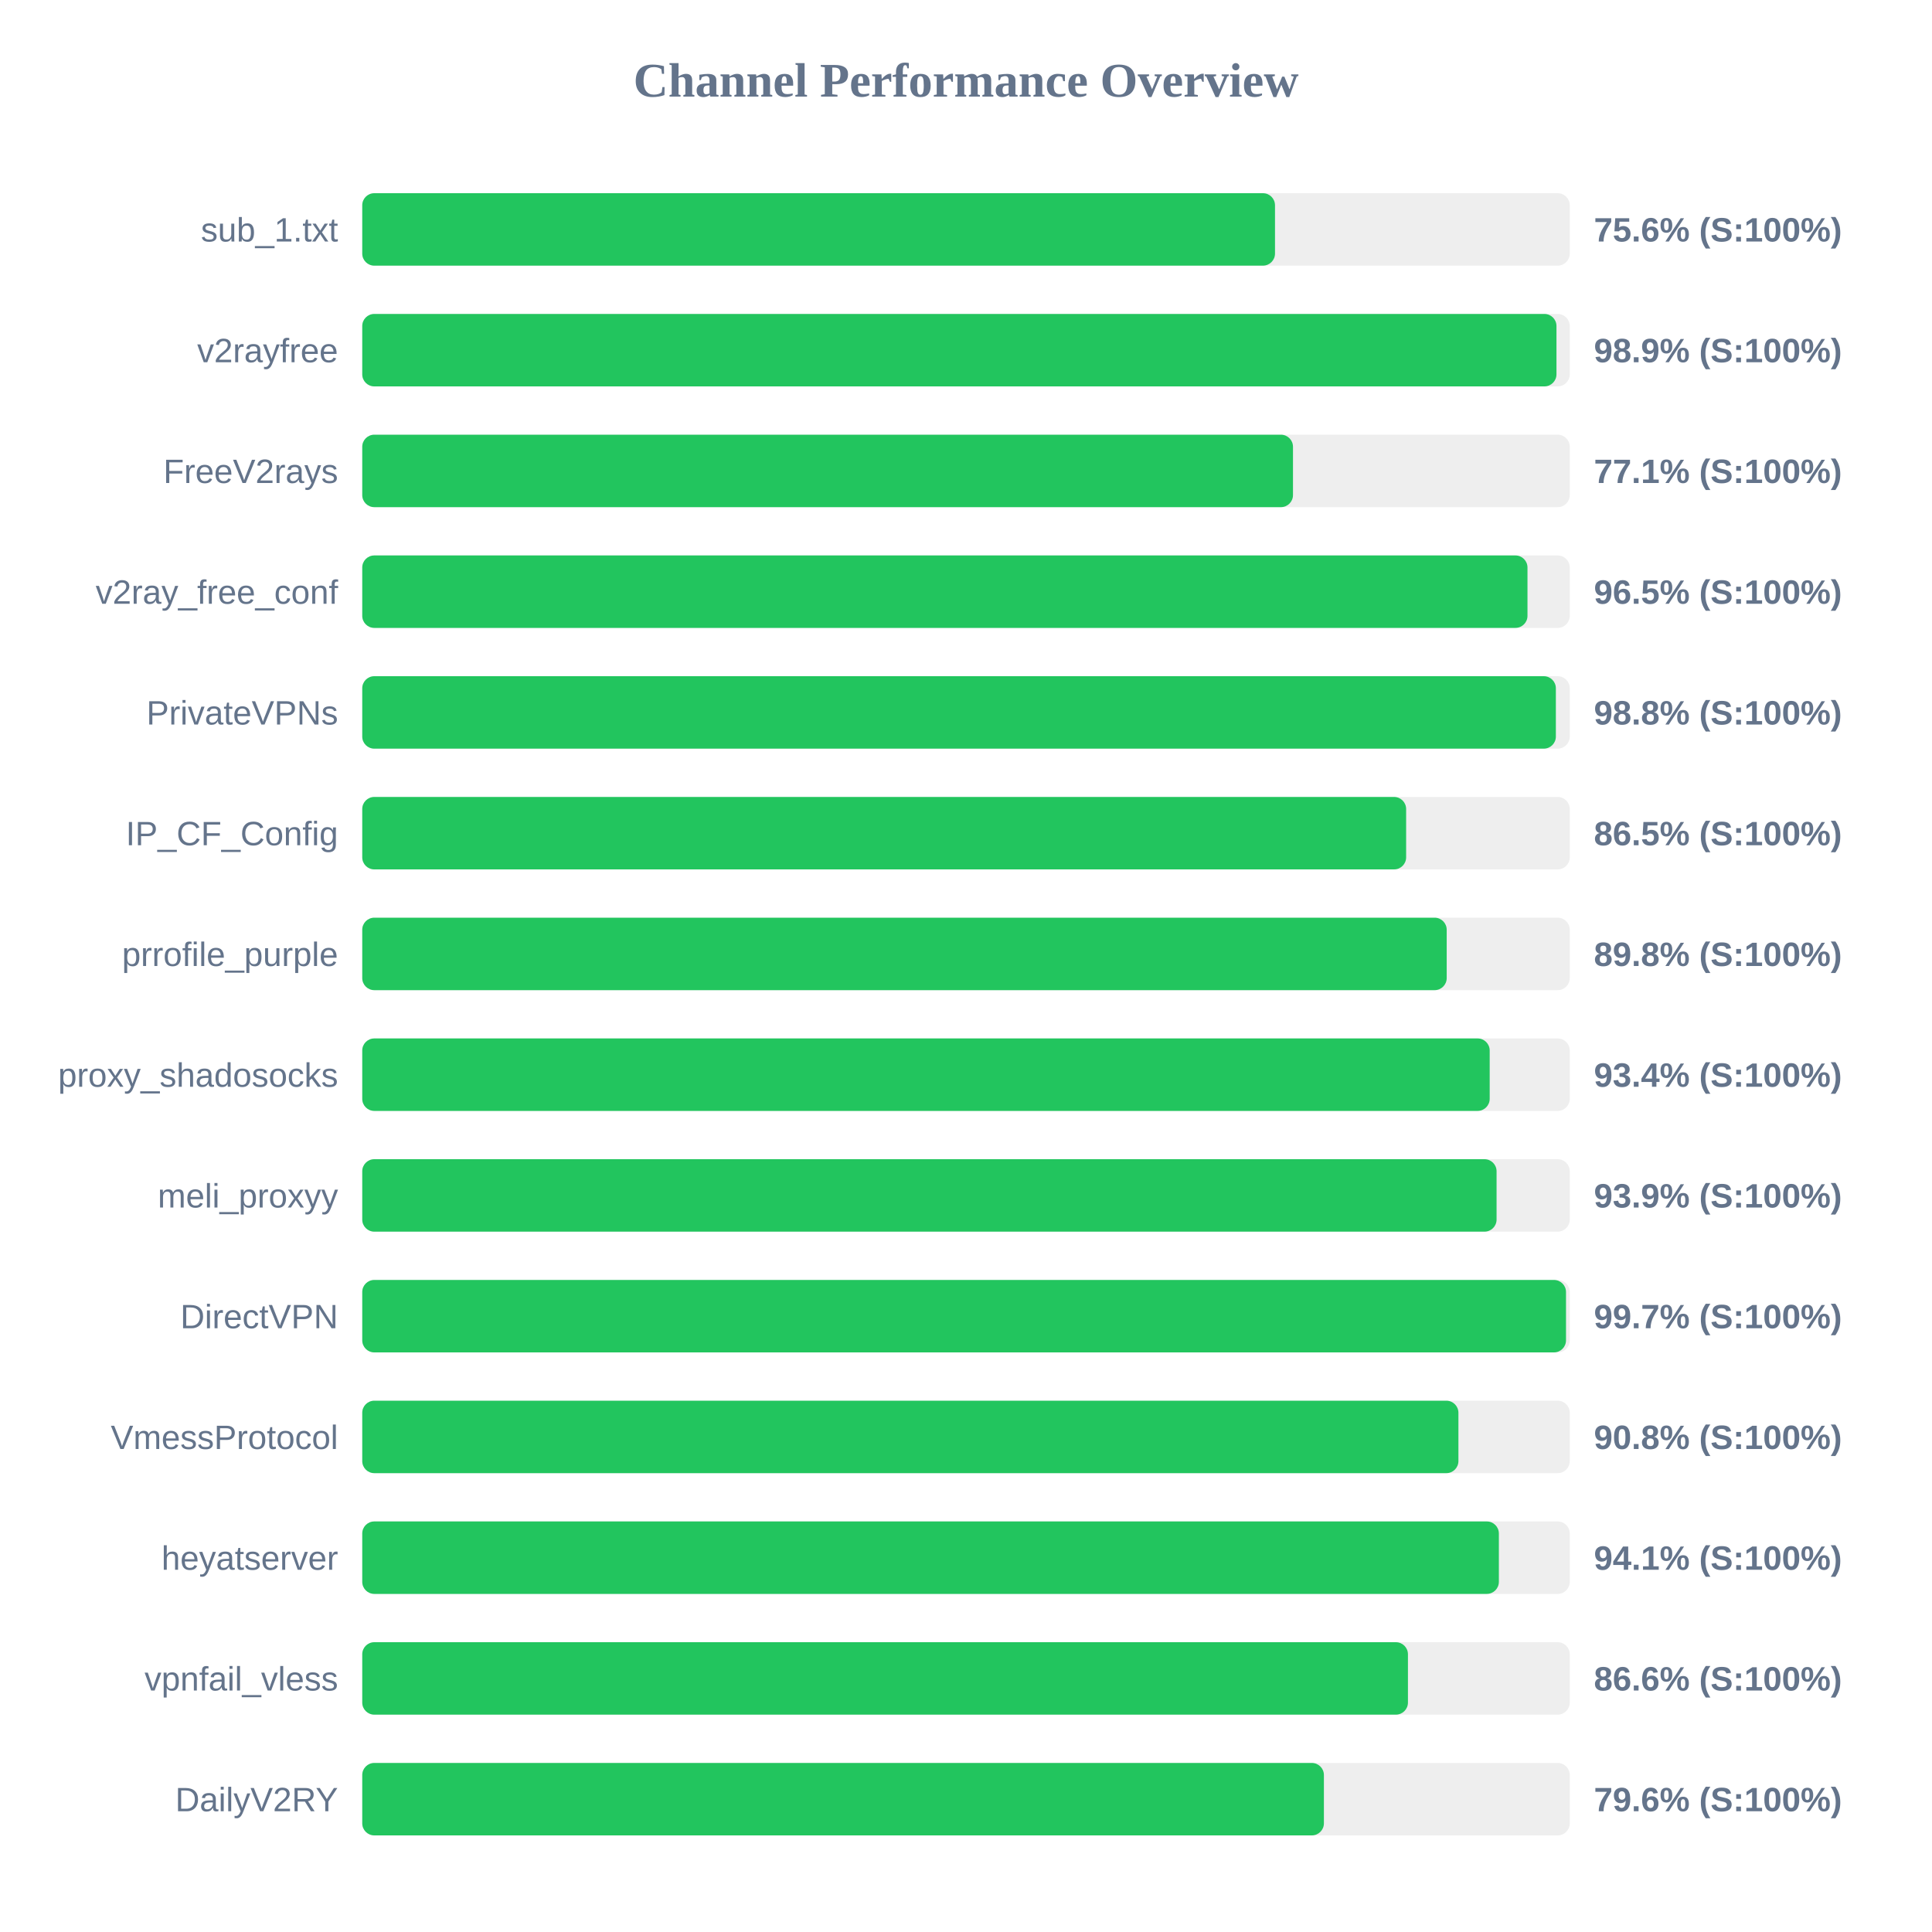
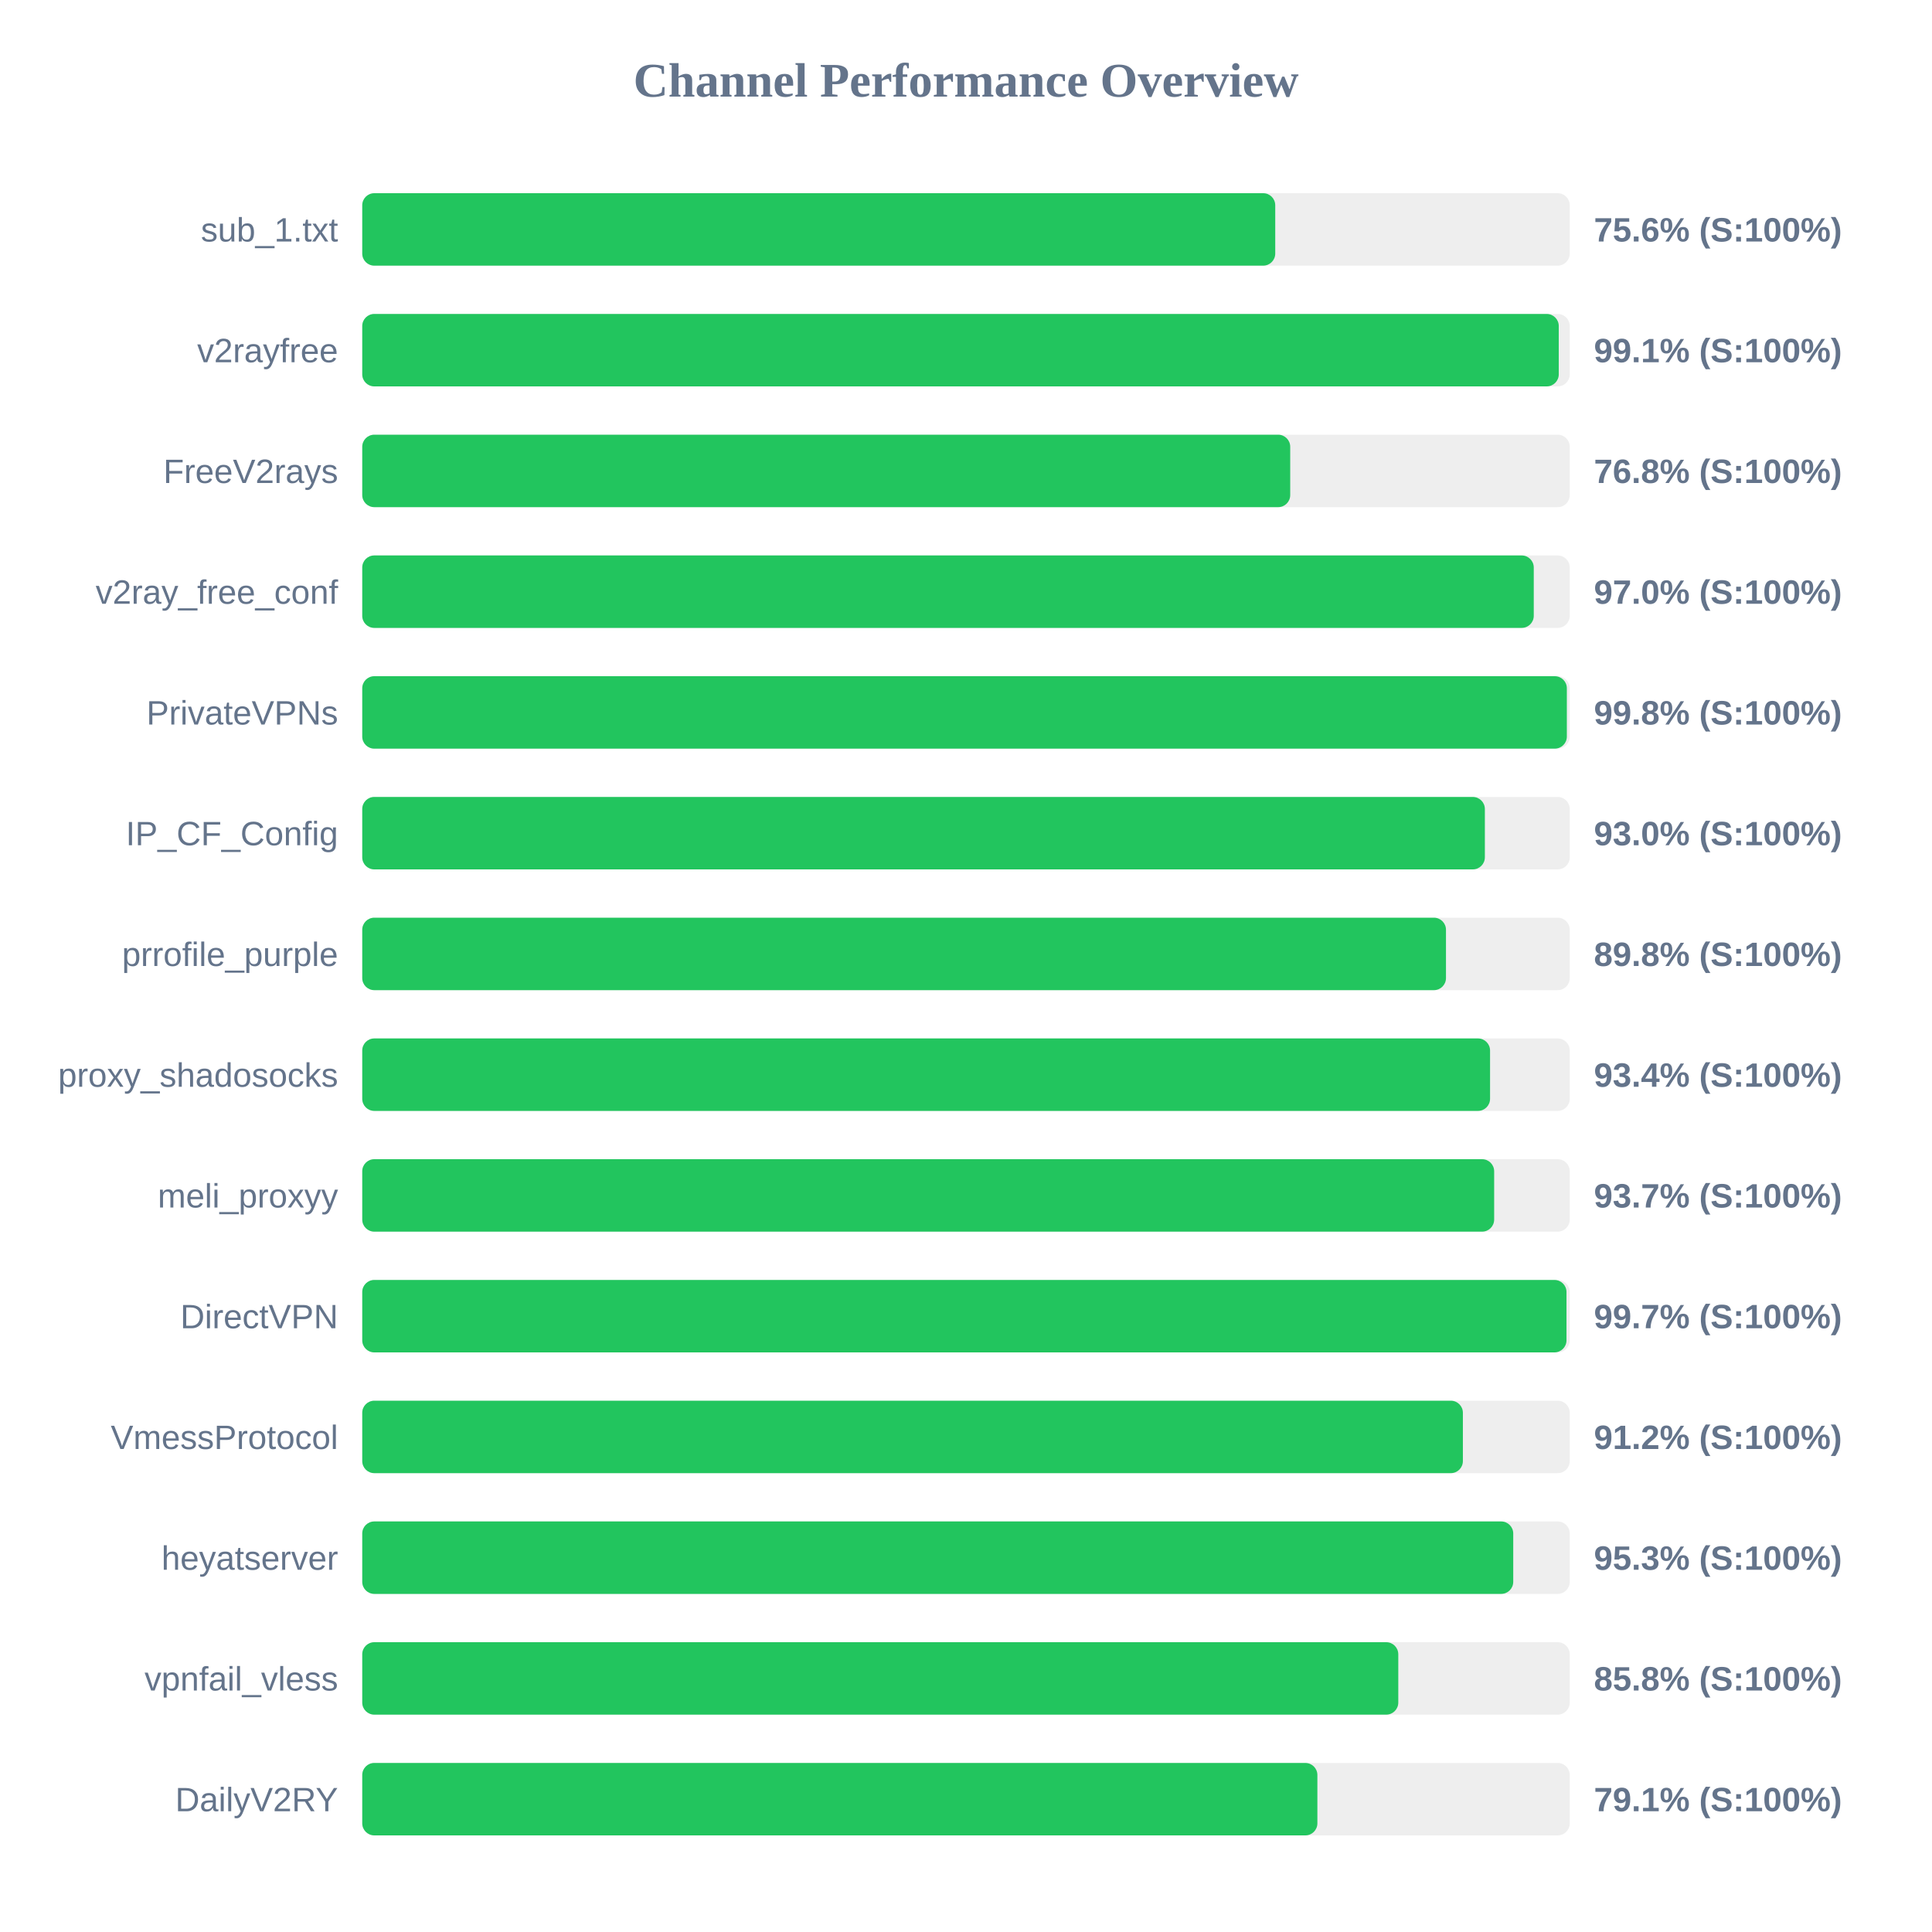
<svg xmlns="http://www.w3.org/2000/svg" width="800" height="800" version="1.1">
  <style>
        .row { font: 14px Arial; fill: #64748b; }
        .score { font: bold 14px Arial; fill: #64748b; }
    </style>
  <text x="400" y="40" text-anchor="middle" font-size="20px" font-weight="bold" fill="#64748b">Channel Performance Overview</text>
  <rect x="150" y="80" width="500" height="30" fill="#eee" rx="5" />
-   <rect x="150" y="80" width="377.95" height="30" fill="#22c55e" rx="5" />
+   <rect x="150" y="80" width="378.05" height="30" fill="#22c55e" rx="5" />
  <text x="140" y="100" text-anchor="end" class="row">sub_1.txt</text>
  <text x="660" y="100" text-anchor="start" class="score">75.6% (S:100%)</text>
  <rect x="150" y="130" width="500" height="30" fill="#eee" rx="5" />
-   <rect x="150" y="130" width="494.5" height="30" fill="#22c55e" rx="5" />
+   <rect x="150" y="130" width="495.45" height="30" fill="#22c55e" rx="5" />
  <text x="140" y="150" text-anchor="end" class="row">v2rayfree</text>
-   <text x="660" y="150" text-anchor="start" class="score">98.9% (S:100%)</text>
+   <text x="660" y="150" text-anchor="start" class="score">99.1% (S:100%)</text>
  <rect x="150" y="180" width="500" height="30" fill="#eee" rx="5" />
-   <rect x="150" y="180" width="385.4" height="30" fill="#22c55e" rx="5" />
+   <rect x="150" y="180" width="384.25" height="30" fill="#22c55e" rx="5" />
  <text x="140" y="200" text-anchor="end" class="row">FreeV2rays</text>
-   <text x="660" y="200" text-anchor="start" class="score">77.1% (S:100%)</text>
+   <text x="660" y="200" text-anchor="start" class="score">76.8% (S:100%)</text>
  <rect x="150" y="230" width="500" height="30" fill="#eee" rx="5" />
-   <rect x="150" y="230" width="482.5" height="30" fill="#22c55e" rx="5" />
+   <rect x="150" y="230" width="485.1" height="30" fill="#22c55e" rx="5" />
  <text x="140" y="250" text-anchor="end" class="row">v2ray_free_conf</text>
-   <text x="660" y="250" text-anchor="start" class="score">96.5% (S:100%)</text>
+   <text x="660" y="250" text-anchor="start" class="score">97.0% (S:100%)</text>
  <rect x="150" y="280" width="500" height="30" fill="#eee" rx="5" />
-   <rect x="150" y="280" width="494.25" height="30" fill="#22c55e" rx="5" />
+   <rect x="150" y="280" width="498.8" height="30" fill="#22c55e" rx="5" />
  <text x="140" y="300" text-anchor="end" class="row">PrivateVPNs</text>
-   <text x="660" y="300" text-anchor="start" class="score">98.8% (S:100%)</text>
+   <text x="660" y="300" text-anchor="start" class="score">99.8% (S:100%)</text>
  <rect x="150" y="330" width="500" height="30" fill="#eee" rx="5" />
-   <rect x="150" y="330" width="432.25" height="30" fill="#22c55e" rx="5" />
+   <rect x="150" y="330" width="464.85" height="30" fill="#22c55e" rx="5" />
  <text x="140" y="350" text-anchor="end" class="row">IP_CF_Config</text>
-   <text x="660" y="350" text-anchor="start" class="score">86.5% (S:100%)</text>
+   <text x="660" y="350" text-anchor="start" class="score">93.0% (S:100%)</text>
  <rect x="150" y="380" width="500" height="30" fill="#eee" rx="5" />
-   <rect x="150" y="380" width="449.05" height="30" fill="#22c55e" rx="5" />
+   <rect x="150" y="380" width="448.75" height="30" fill="#22c55e" rx="5" />
  <text x="140" y="400" text-anchor="end" class="row">prrofile_purple</text>
  <text x="660" y="400" text-anchor="start" class="score">89.8% (S:100%)</text>
  <rect x="150" y="430" width="500" height="30" fill="#eee" rx="5" />
-   <rect x="150" y="430" width="466.85" height="30" fill="#22c55e" rx="5" />
+   <rect x="150" y="430" width="467.0" height="30" fill="#22c55e" rx="5" />
  <text x="140" y="450" text-anchor="end" class="row">proxy_shadosocks</text>
  <text x="660" y="450" text-anchor="start" class="score">93.4% (S:100%)</text>
  <rect x="150" y="480" width="500" height="30" fill="#eee" rx="5" />
-   <rect x="150" y="480" width="469.7" height="30" fill="#22c55e" rx="5" />
+   <rect x="150" y="480" width="468.7" height="30" fill="#22c55e" rx="5" />
  <text x="140" y="500" text-anchor="end" class="row">meli_proxyy</text>
-   <text x="660" y="500" text-anchor="start" class="score">93.9% (S:100%)</text>
+   <text x="660" y="500" text-anchor="start" class="score">93.7% (S:100%)</text>
  <rect x="150" y="530" width="500" height="30" fill="#eee" rx="5" />
-   <rect x="150" y="530" width="498.45" height="30" fill="#22c55e" rx="5" />
+   <rect x="150" y="530" width="498.65" height="30" fill="#22c55e" rx="5" />
  <text x="140" y="550" text-anchor="end" class="row">DirectVPN</text>
  <text x="660" y="550" text-anchor="start" class="score">99.7% (S:100%)</text>
  <rect x="150" y="580" width="500" height="30" fill="#eee" rx="5" />
-   <rect x="150" y="580" width="453.9" height="30" fill="#22c55e" rx="5" />
+   <rect x="150" y="580" width="455.75" height="30" fill="#22c55e" rx="5" />
  <text x="140" y="600" text-anchor="end" class="row">VmessProtocol</text>
-   <text x="660" y="600" text-anchor="start" class="score">90.8% (S:100%)</text>
+   <text x="660" y="600" text-anchor="start" class="score">91.2% (S:100%)</text>
  <rect x="150" y="630" width="500" height="30" fill="#eee" rx="5" />
-   <rect x="150" y="630" width="470.65" height="30" fill="#22c55e" rx="5" />
+   <rect x="150" y="630" width="476.6" height="30" fill="#22c55e" rx="5" />
  <text x="140" y="650" text-anchor="end" class="row">heyatserver</text>
-   <text x="660" y="650" text-anchor="start" class="score">94.1% (S:100%)</text>
+   <text x="660" y="650" text-anchor="start" class="score">95.3% (S:100%)</text>
  <rect x="150" y="680" width="500" height="30" fill="#eee" rx="5" />
-   <rect x="150" y="680" width="433.0" height="30" fill="#22c55e" rx="5" />
+   <rect x="150" y="680" width="429.0" height="30" fill="#22c55e" rx="5" />
  <text x="140" y="700" text-anchor="end" class="row">vpnfail_vless</text>
-   <text x="660" y="700" text-anchor="start" class="score">86.6% (S:100%)</text>
+   <text x="660" y="700" text-anchor="start" class="score">85.8% (S:100%)</text>
  <rect x="150" y="730" width="500" height="30" fill="#eee" rx="5" />
-   <rect x="150" y="730" width="398.2" height="30" fill="#22c55e" rx="5" />
+   <rect x="150" y="730" width="395.5" height="30" fill="#22c55e" rx="5" />
  <text x="140" y="750" text-anchor="end" class="row">DailyV2RY</text>
-   <text x="660" y="750" text-anchor="start" class="score">79.6% (S:100%)</text>
+   <text x="660" y="750" text-anchor="start" class="score">79.1% (S:100%)</text>
</svg>
